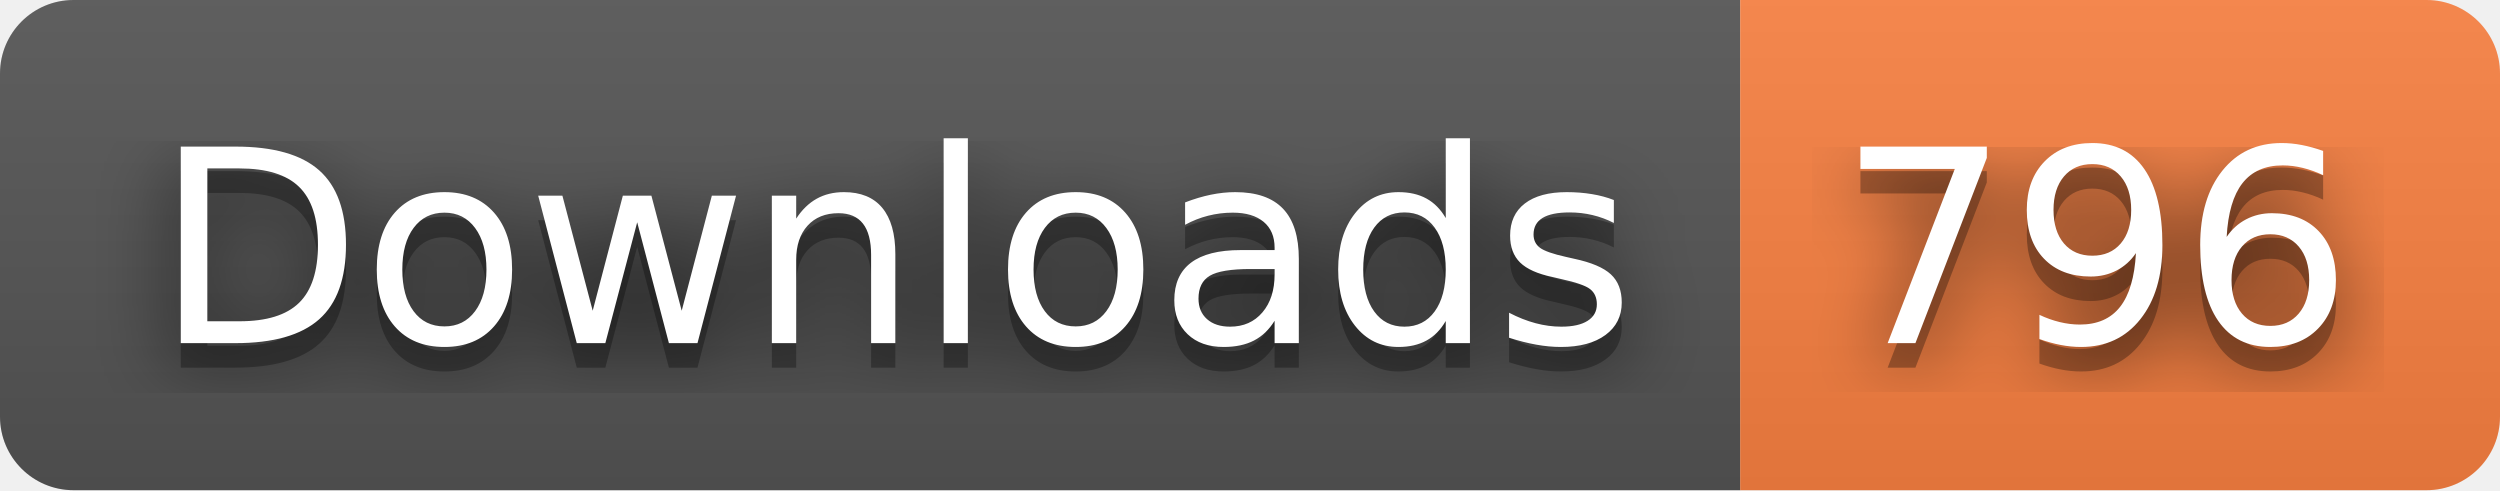
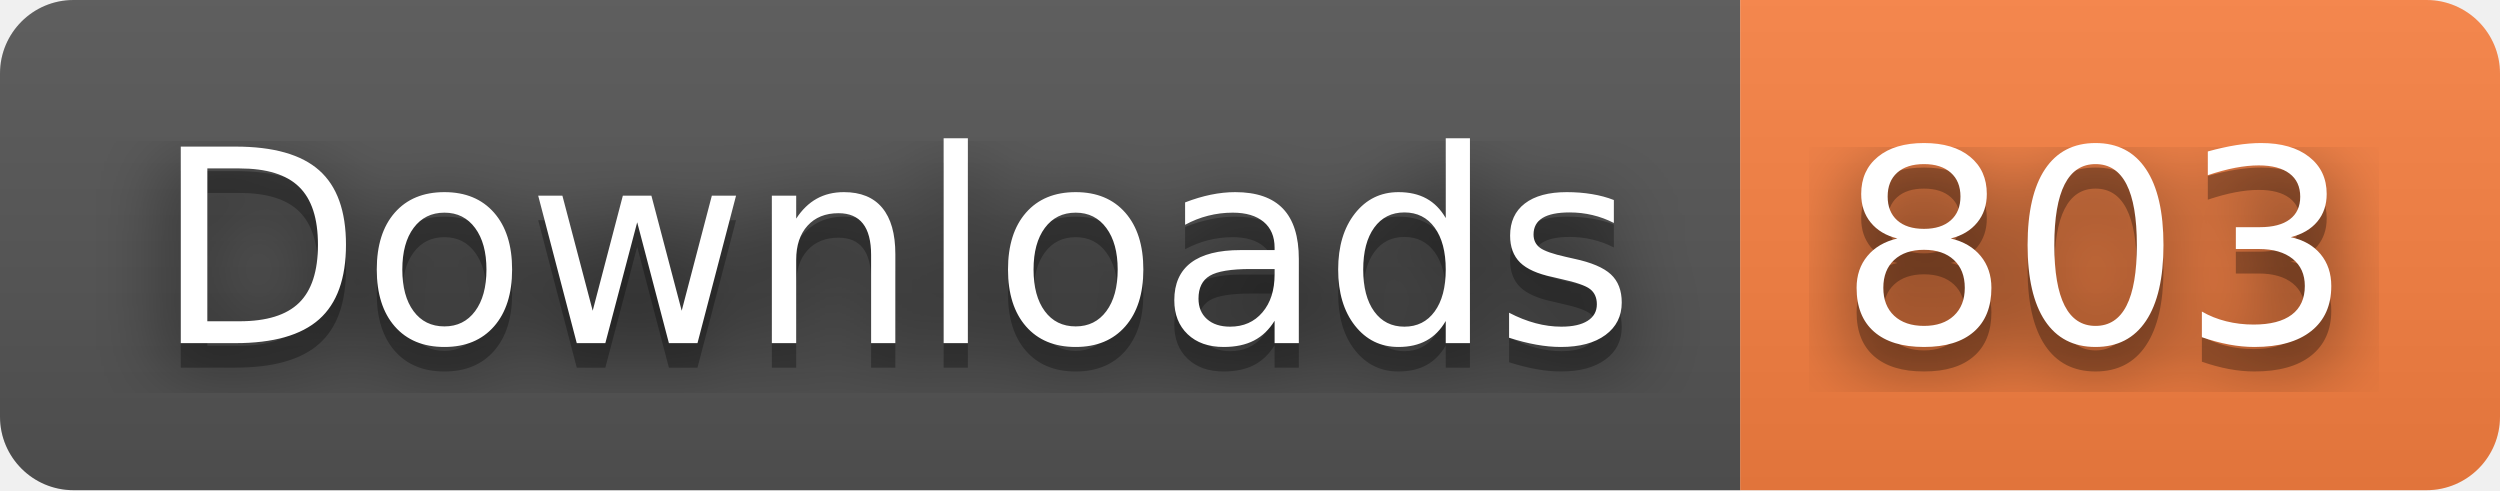
- <svg xmlns="http://www.w3.org/2000/svg" width="102" height="20" role="img" aria-label="Downloads: 796">
+ <svg xmlns="http://www.w3.org/2000/svg" width="102" height="20" role="img" aria-label="Downloads: 803">
  <filter id="blur">
    <feGaussianBlur stdDeviation="16" />
  </filter>
  <linearGradient id="s" x2="0" y2="100%">
    <stop offset="0" stop-color="#bbb" stop-opacity=".1" />
    <stop offset="1" stop-opacity=".1" />
  </linearGradient>
  <clipPath id="r">
    <rect width="102" height="20" rx="3" />
  </clipPath>
  <g clip-path="url(#r)">
    <rect width="71" height="20" fill="#555" />
    <rect x="71" width="31" height="20" fill="#fa8142" />
    <rect width="102" height="20" fill="url(#s)" />
  </g>
  <g fill="#fff" text-anchor="middle" font-family="Verdana,Geneva,DejaVu Sans,sans-serif" text-rendering="geometricPrecision" font-size="110">
    <g transform="scale(.1)">
      <g aria-hidden="true" fill="#010101">
        <text x="365" y="150" fill-opacity=".8" filter="url(#blur)" textLength="610">Downloads</text>
        <text x="365" y="150" fill-opacity=".3" textLength="610">Downloads</text>
      </g>
      <text x="365" y="140" textLength="610">Downloads</text>
    </g>
    <g transform="scale(.1)">
      <g aria-hidden="true" fill="#010101">
-         <text x="855" y="150" fill-opacity=".8" filter="url(#blur)" textLength="210">796</text>
-         <text x="855" y="150" fill-opacity=".3" textLength="210">796</text>
+         <text x="855" y="150" fill-opacity=".8" filter="url(#blur)" textLength="210">803</text>
+         <text x="855" y="150" fill-opacity=".3" textLength="210">803</text>
      </g>
-       <text x="855" y="140" textLength="210">796</text>
+       <text x="855" y="140" textLength="210">803</text>
    </g>
  </g>
</svg>
